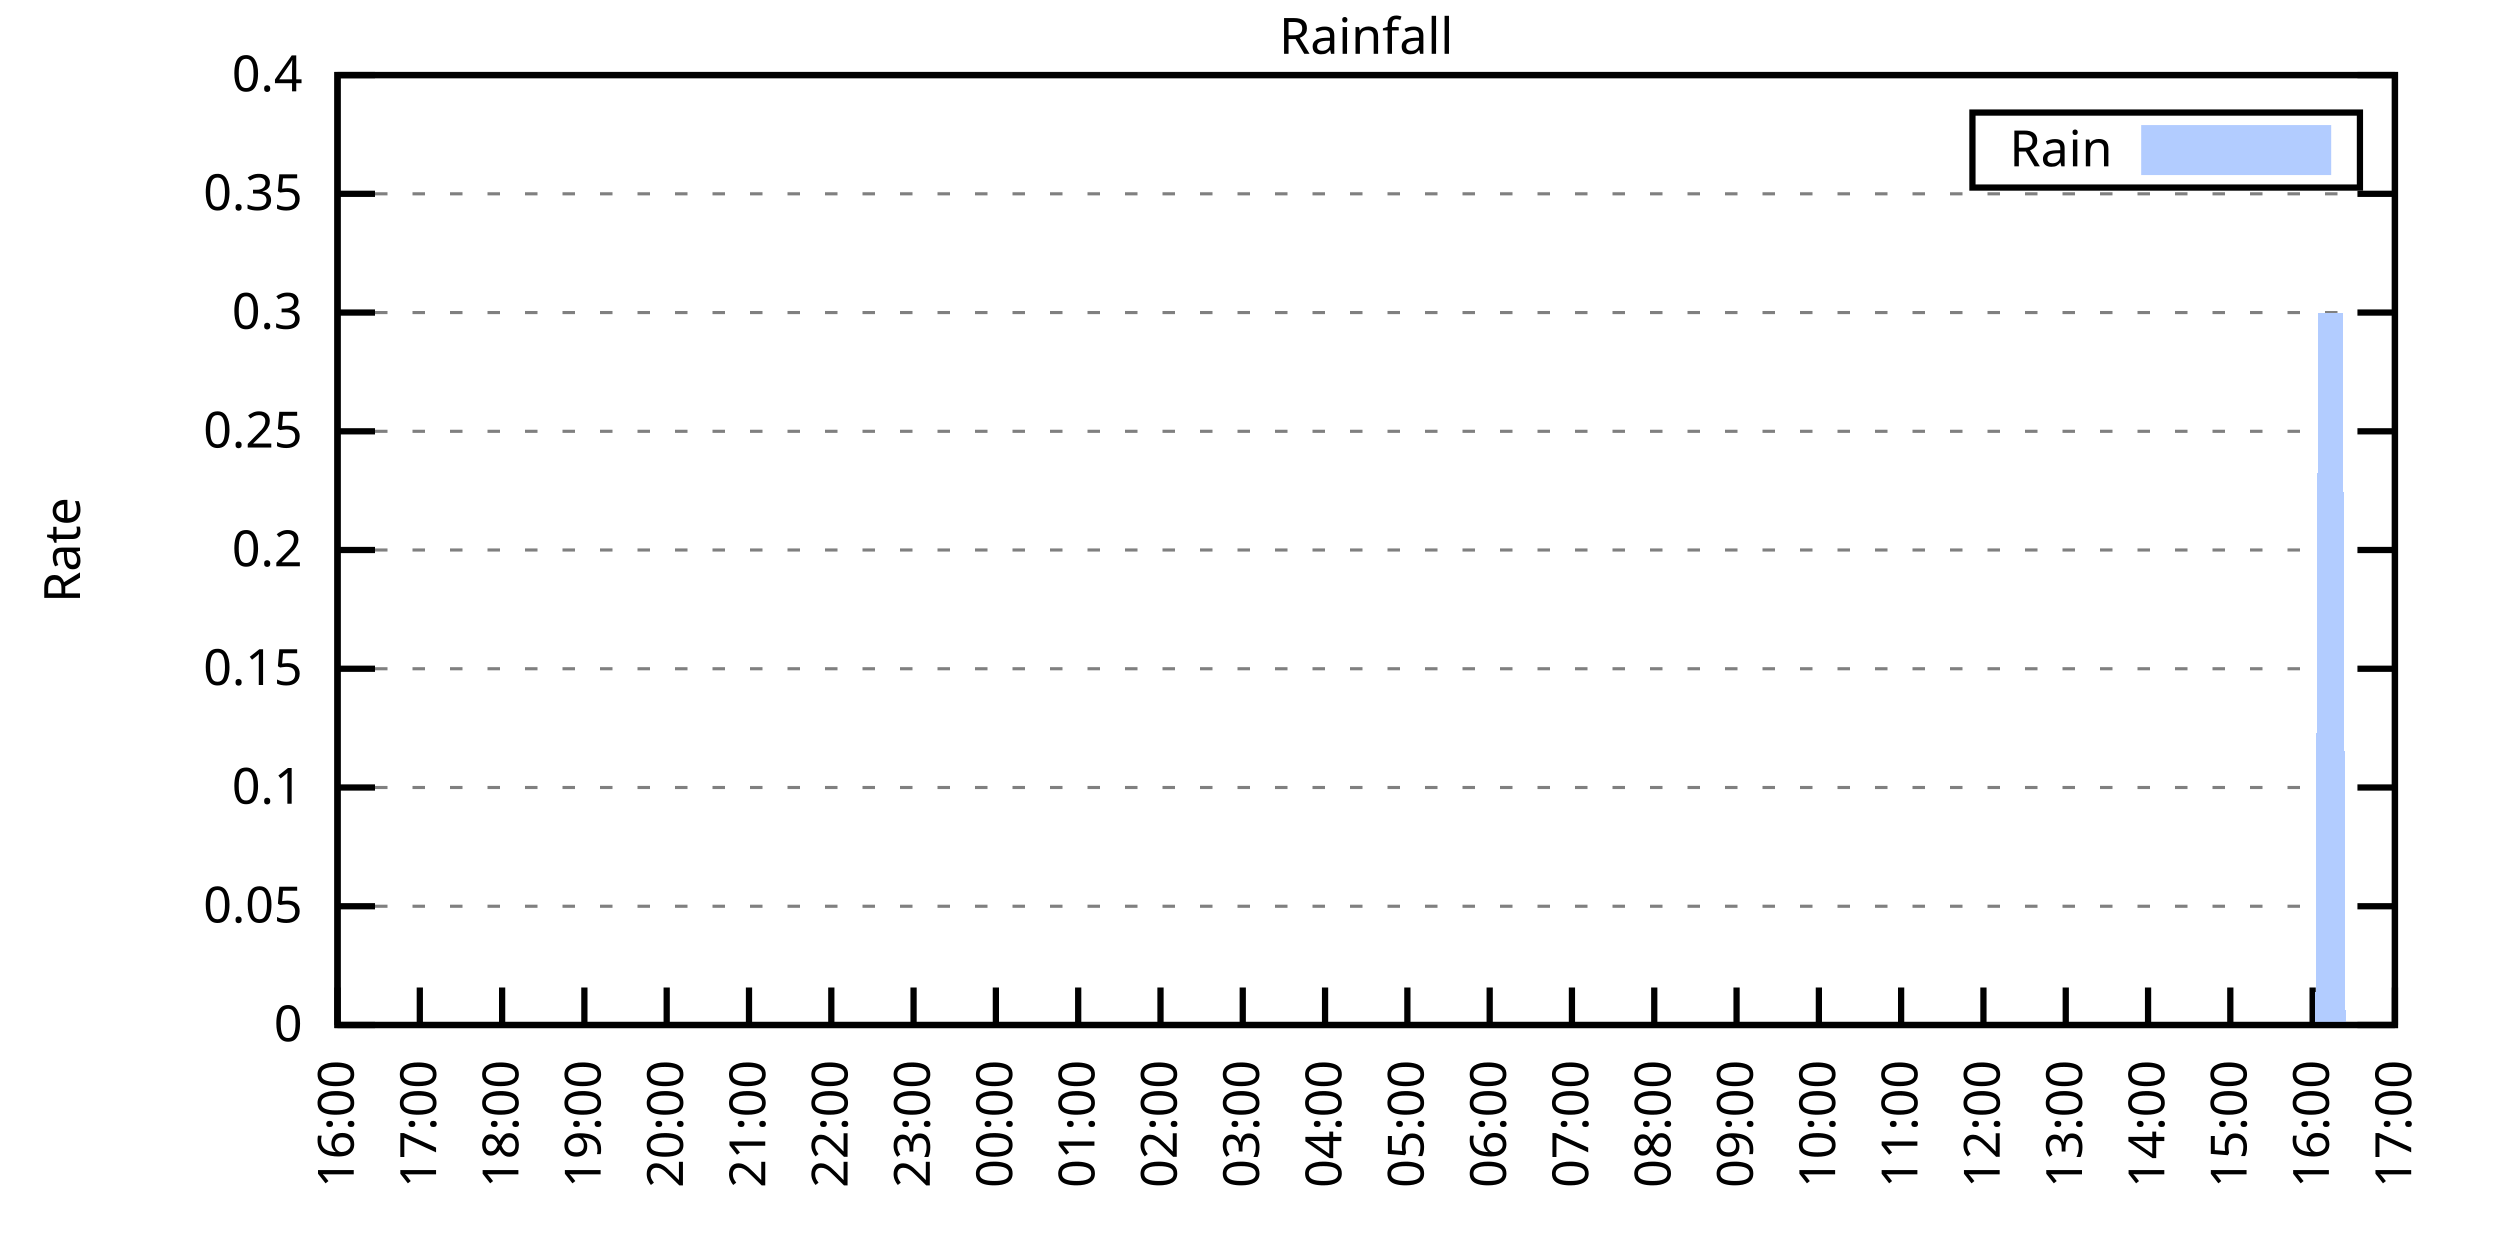
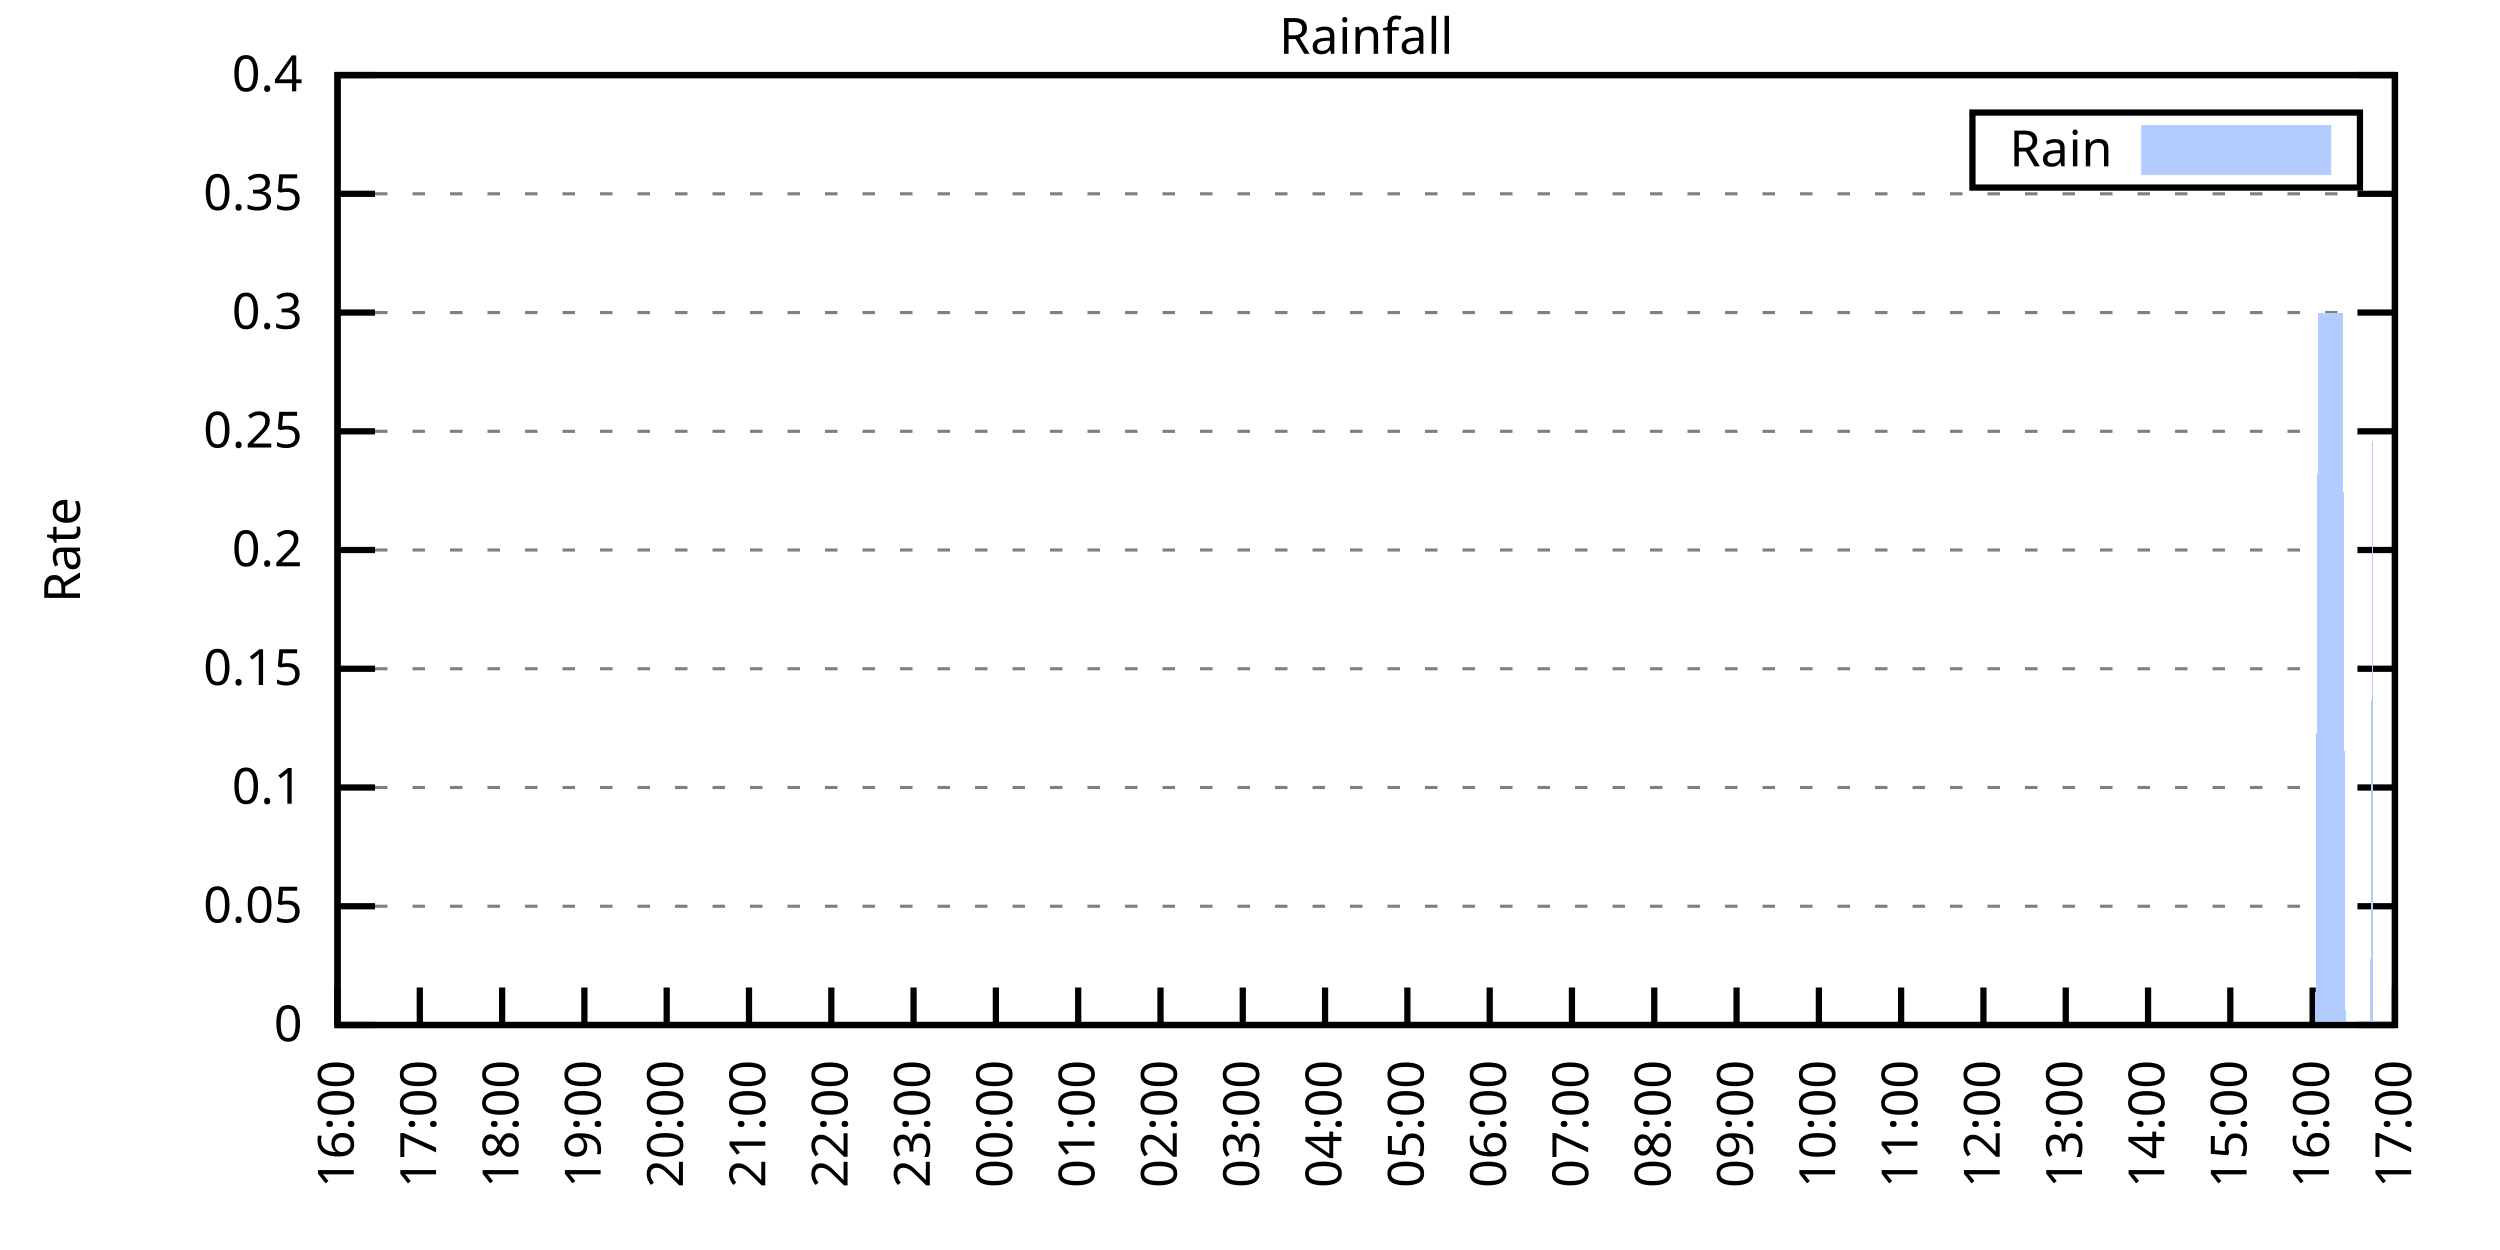
<svg xmlns="http://www.w3.org/2000/svg" xmlns:xlink="http://www.w3.org/1999/xlink" width="400" height="200" viewBox="0 0 400 200">
  <g id="gnuplot_canvas">
    <rect x="0" y="0" width="400" height="200" fill="none" />
    <defs>
      <circle id="gpDot" r="0.5" stroke-width="0.5" stroke="currentColor" />
      <path id="gpPt0" stroke-width="0.333" stroke="currentColor" d="M-1,0 h2 M0,-1 v2" />
      <path id="gpPt1" stroke-width="0.333" stroke="currentColor" d="M-1,-1 L1,1 M1,-1 L-1,1" />
      <path id="gpPt2" stroke-width="0.333" stroke="currentColor" d="M-1,0 L1,0 M0,-1 L0,1 M-1,-1 L1,1 M-1,1 L1,-1" />
      <rect id="gpPt3" stroke-width="0.333" stroke="currentColor" x="-1" y="-1" width="2" height="2" />
      <rect id="gpPt4" stroke-width="0.333" stroke="currentColor" fill="currentColor" x="-1" y="-1" width="2" height="2" />
      <circle id="gpPt5" stroke-width="0.333" stroke="currentColor" cx="0" cy="0" r="1" />
      <use xlink:href="#gpPt5" id="gpPt6" fill="currentColor" stroke="none" />
      <path id="gpPt7" stroke-width="0.333" stroke="currentColor" d="M0,-1.33 L-1.33,0.67 L1.33,0.67 z" />
      <use xlink:href="#gpPt7" id="gpPt8" fill="currentColor" stroke="none" />
      <use xlink:href="#gpPt7" id="gpPt9" stroke="currentColor" transform="rotate(180)" />
      <use xlink:href="#gpPt9" id="gpPt10" fill="currentColor" stroke="none" />
      <use xlink:href="#gpPt3" id="gpPt11" stroke="currentColor" transform="rotate(45)" />
      <use xlink:href="#gpPt11" id="gpPt12" fill="currentColor" stroke="none" />
      <path id="gpPt13" stroke-width="0.333" stroke="currentColor" d="M0,1.330 L1.265,0.411 L0.782,-1.067 L-0.782,-1.076 L-1.265,0.411 z" />
      <use xlink:href="#gpPt13" id="gpPt14" fill="currentColor" stroke="none" />
      <filter id="textbox" filterUnits="objectBoundingBox" x="0" y="0" height="1" width="1">
        <feFlood flood-color="white" flood-opacity="1" result="bgnd" />
        <feComposite in="SourceGraphic" in2="bgnd" operator="atop" />
      </filter>
      <filter id="greybox" filterUnits="objectBoundingBox" x="0" y="0" height="1" width="1">
        <feFlood flood-color="lightgrey" flood-opacity="1" result="grey" />
        <feComposite in="SourceGraphic" in2="grey" operator="atop" />
      </filter>
    </defs>
    <g fill="none" color="white" stroke="currentColor" stroke-width="1.00" stroke-linecap="butt" stroke-linejoin="miter">
</g>
    <g fill="none" color="black" stroke="currentColor" stroke-width="1.00" stroke-linecap="butt" stroke-linejoin="miter">
      <g stroke="none" shape-rendering="crispEdges">
        <polygon fill="rgb(255, 255, 255)" points="54.00,164.00 383.18,164.00 383.18,12.02 54.00,12.02 " />
      </g>
    </g>
    <g fill="none" color="black" stroke="currentColor" stroke-width="1.00" stroke-linecap="butt" stroke-linejoin="miter">
</g>
    <g fill="none" color="black" stroke="black" stroke-width="0.50" stroke-linecap="butt" stroke-linejoin="miter">
</g>
    <g fill="none" color="gray" stroke="currentColor" stroke-width="0.50" stroke-linecap="butt" stroke-linejoin="miter">
      <path stroke="gray" stroke-dasharray="2,4" class="gridline" d="M54.00,164.00 L383.19,164.00  " />
    </g>
    <g fill="none" color="gray" stroke="gray" stroke-width="1.00" stroke-linecap="butt" stroke-linejoin="miter">
</g>
    <g fill="none" color="black" stroke="currentColor" stroke-width="1.00" stroke-linecap="butt" stroke-linejoin="miter">
      <path stroke="black" d="M54.00,164.00 L60.00,164.00 M383.19,164.00 L377.19,164.00  " />
      <g transform="translate(48.40,166.60)" stroke="none" fill="black" font-family="Sans" font-size="8.00" text-anchor="end">
        <text>
          <tspan font-family="Sans"> 0</tspan>
        </text>
      </g>
    </g>
    <g fill="none" color="black" stroke="currentColor" stroke-width="1.00" stroke-linecap="butt" stroke-linejoin="miter">
</g>
    <g fill="none" color="black" stroke="black" stroke-width="0.50" stroke-linecap="butt" stroke-linejoin="miter">
</g>
    <g fill="none" color="gray" stroke="currentColor" stroke-width="0.50" stroke-linecap="butt" stroke-linejoin="miter">
      <path stroke="gray" stroke-dasharray="2,4" class="gridline" d="M54.00,145.00 L383.19,145.00  " />
    </g>
    <g fill="none" color="gray" stroke="gray" stroke-width="1.00" stroke-linecap="butt" stroke-linejoin="miter">
</g>
    <g fill="none" color="black" stroke="currentColor" stroke-width="1.00" stroke-linecap="butt" stroke-linejoin="miter">
      <path stroke="black" d="M54.00,145.00 L60.00,145.00 M383.19,145.00 L377.19,145.00  " />
      <g transform="translate(48.40,147.60)" stroke="none" fill="black" font-family="Sans" font-size="8.00" text-anchor="end">
        <text>
          <tspan font-family="Sans"> 0.05</tspan>
        </text>
      </g>
    </g>
    <g fill="none" color="black" stroke="currentColor" stroke-width="1.00" stroke-linecap="butt" stroke-linejoin="miter">
</g>
    <g fill="none" color="black" stroke="black" stroke-width="0.50" stroke-linecap="butt" stroke-linejoin="miter">
</g>
    <g fill="none" color="gray" stroke="currentColor" stroke-width="0.50" stroke-linecap="butt" stroke-linejoin="miter">
      <path stroke="gray" stroke-dasharray="2,4" class="gridline" d="M54.00,126.00 L383.19,126.00  " />
    </g>
    <g fill="none" color="gray" stroke="gray" stroke-width="1.00" stroke-linecap="butt" stroke-linejoin="miter">
</g>
    <g fill="none" color="black" stroke="currentColor" stroke-width="1.00" stroke-linecap="butt" stroke-linejoin="miter">
      <path stroke="black" d="M54.00,126.00 L60.00,126.00 M383.19,126.00 L377.19,126.00  " />
      <g transform="translate(48.40,128.60)" stroke="none" fill="black" font-family="Sans" font-size="8.00" text-anchor="end">
        <text>
          <tspan font-family="Sans"> 0.1</tspan>
        </text>
      </g>
    </g>
    <g fill="none" color="black" stroke="currentColor" stroke-width="1.00" stroke-linecap="butt" stroke-linejoin="miter">
</g>
    <g fill="none" color="black" stroke="black" stroke-width="0.50" stroke-linecap="butt" stroke-linejoin="miter">
</g>
    <g fill="none" color="gray" stroke="currentColor" stroke-width="0.50" stroke-linecap="butt" stroke-linejoin="miter">
      <path stroke="gray" stroke-dasharray="2,4" class="gridline" d="M54.00,107.00 L383.19,107.00  " />
    </g>
    <g fill="none" color="gray" stroke="gray" stroke-width="1.00" stroke-linecap="butt" stroke-linejoin="miter">
</g>
    <g fill="none" color="black" stroke="currentColor" stroke-width="1.00" stroke-linecap="butt" stroke-linejoin="miter">
      <path stroke="black" d="M54.00,107.00 L60.00,107.00 M383.19,107.00 L377.19,107.00  " />
      <g transform="translate(48.40,109.60)" stroke="none" fill="black" font-family="Sans" font-size="8.00" text-anchor="end">
        <text>
          <tspan font-family="Sans"> 0.15</tspan>
        </text>
      </g>
    </g>
    <g fill="none" color="black" stroke="currentColor" stroke-width="1.00" stroke-linecap="butt" stroke-linejoin="miter">
</g>
    <g fill="none" color="black" stroke="black" stroke-width="0.50" stroke-linecap="butt" stroke-linejoin="miter">
</g>
    <g fill="none" color="gray" stroke="currentColor" stroke-width="0.50" stroke-linecap="butt" stroke-linejoin="miter">
      <path stroke="gray" stroke-dasharray="2,4" class="gridline" d="M54.00,88.00 L383.19,88.00  " />
    </g>
    <g fill="none" color="gray" stroke="gray" stroke-width="1.00" stroke-linecap="butt" stroke-linejoin="miter">
</g>
    <g fill="none" color="black" stroke="currentColor" stroke-width="1.00" stroke-linecap="butt" stroke-linejoin="miter">
      <path stroke="black" d="M54.00,88.00 L60.00,88.00 M383.19,88.00 L377.19,88.00  " />
      <g transform="translate(48.40,90.60)" stroke="none" fill="black" font-family="Sans" font-size="8.00" text-anchor="end">
        <text>
          <tspan font-family="Sans"> 0.2</tspan>
        </text>
      </g>
    </g>
    <g fill="none" color="black" stroke="currentColor" stroke-width="1.00" stroke-linecap="butt" stroke-linejoin="miter">
</g>
    <g fill="none" color="black" stroke="black" stroke-width="0.50" stroke-linecap="butt" stroke-linejoin="miter">
</g>
    <g fill="none" color="gray" stroke="currentColor" stroke-width="0.50" stroke-linecap="butt" stroke-linejoin="miter">
      <path stroke="gray" stroke-dasharray="2,4" class="gridline" d="M54.00,69.01 L383.19,69.01  " />
    </g>
    <g fill="none" color="gray" stroke="gray" stroke-width="1.00" stroke-linecap="butt" stroke-linejoin="miter">
</g>
    <g fill="none" color="black" stroke="currentColor" stroke-width="1.00" stroke-linecap="butt" stroke-linejoin="miter">
      <path stroke="black" d="M54.00,69.01 L60.00,69.01 M383.19,69.01 L377.19,69.01  " />
      <g transform="translate(48.40,71.61)" stroke="none" fill="black" font-family="Sans" font-size="8.00" text-anchor="end">
        <text>
          <tspan font-family="Sans"> 0.25</tspan>
        </text>
      </g>
    </g>
    <g fill="none" color="black" stroke="currentColor" stroke-width="1.00" stroke-linecap="butt" stroke-linejoin="miter">
</g>
    <g fill="none" color="black" stroke="black" stroke-width="0.50" stroke-linecap="butt" stroke-linejoin="miter">
</g>
    <g fill="none" color="gray" stroke="currentColor" stroke-width="0.50" stroke-linecap="butt" stroke-linejoin="miter">
      <path stroke="gray" stroke-dasharray="2,4" class="gridline" d="M54.00,50.01 L383.19,50.01  " />
    </g>
    <g fill="none" color="gray" stroke="gray" stroke-width="1.00" stroke-linecap="butt" stroke-linejoin="miter">
</g>
    <g fill="none" color="black" stroke="currentColor" stroke-width="1.00" stroke-linecap="butt" stroke-linejoin="miter">
      <path stroke="black" d="M54.00,50.01 L60.00,50.01 M383.19,50.01 L377.19,50.01  " />
      <g transform="translate(48.40,52.61)" stroke="none" fill="black" font-family="Sans" font-size="8.00" text-anchor="end">
        <text>
          <tspan font-family="Sans"> 0.3</tspan>
        </text>
      </g>
    </g>
    <g fill="none" color="black" stroke="currentColor" stroke-width="1.00" stroke-linecap="butt" stroke-linejoin="miter">
</g>
    <g fill="none" color="black" stroke="black" stroke-width="0.50" stroke-linecap="butt" stroke-linejoin="miter">
</g>
    <g fill="none" color="gray" stroke="currentColor" stroke-width="0.50" stroke-linecap="butt" stroke-linejoin="miter">
      <path stroke="gray" stroke-dasharray="2,4" class="gridline" d="M54.00,31.01 L383.19,31.01  " />
    </g>
    <g fill="none" color="gray" stroke="gray" stroke-width="1.00" stroke-linecap="butt" stroke-linejoin="miter">
</g>
    <g fill="none" color="black" stroke="currentColor" stroke-width="1.00" stroke-linecap="butt" stroke-linejoin="miter">
      <path stroke="black" d="M54.00,31.01 L60.00,31.01 M383.19,31.01 L377.19,31.01  " />
      <g transform="translate(48.40,33.61)" stroke="none" fill="black" font-family="Sans" font-size="8.00" text-anchor="end">
        <text>
          <tspan font-family="Sans"> 0.35</tspan>
        </text>
      </g>
    </g>
    <g fill="none" color="black" stroke="currentColor" stroke-width="1.00" stroke-linecap="butt" stroke-linejoin="miter">
</g>
    <g fill="none" color="black" stroke="black" stroke-width="0.50" stroke-linecap="butt" stroke-linejoin="miter">
</g>
    <g fill="none" color="gray" stroke="currentColor" stroke-width="0.50" stroke-linecap="butt" stroke-linejoin="miter">
      <path stroke="gray" stroke-dasharray="2,4" class="gridline" d="M54.00,12.01 L383.19,12.01  " />
    </g>
    <g fill="none" color="gray" stroke="gray" stroke-width="1.00" stroke-linecap="butt" stroke-linejoin="miter">
</g>
    <g fill="none" color="black" stroke="currentColor" stroke-width="1.00" stroke-linecap="butt" stroke-linejoin="miter">
      <path stroke="black" d="M54.00,12.01 L60.00,12.01 M383.19,12.01 L377.19,12.01  " />
      <g transform="translate(48.40,14.61)" stroke="none" fill="black" font-family="Sans" font-size="8.00" text-anchor="end">
        <text>
          <tspan font-family="Sans"> 0.4</tspan>
        </text>
      </g>
    </g>
    <g fill="none" color="black" stroke="currentColor" stroke-width="1.00" stroke-linecap="butt" stroke-linejoin="miter">
      <path stroke="black" d="M54.00,164.00 L54.00,158.00  " />
      <g transform="translate(56.60,169.60) rotate(270.00)" stroke="none" fill="black" font-family="Sans" font-size="8.00" text-anchor="end">
        <text>
          <tspan font-family="Sans">16:00</tspan>
        </text>
      </g>
    </g>
    <g fill="none" color="black" stroke="currentColor" stroke-width="1.00" stroke-linecap="butt" stroke-linejoin="miter">
      <path stroke="black" d="M67.17,164.00 L67.17,158.00  " />
      <g transform="translate(69.77,169.60) rotate(270.00)" stroke="none" fill="black" font-family="Sans" font-size="8.00" text-anchor="end">
        <text>
          <tspan font-family="Sans">17:00</tspan>
        </text>
      </g>
    </g>
    <g fill="none" color="black" stroke="currentColor" stroke-width="1.00" stroke-linecap="butt" stroke-linejoin="miter">
      <path stroke="black" d="M80.34,164.00 L80.34,158.00  " />
      <g transform="translate(82.94,169.60) rotate(270.00)" stroke="none" fill="black" font-family="Sans" font-size="8.00" text-anchor="end">
        <text>
          <tspan font-family="Sans">18:00</tspan>
        </text>
      </g>
    </g>
    <g fill="none" color="black" stroke="currentColor" stroke-width="1.00" stroke-linecap="butt" stroke-linejoin="miter">
      <path stroke="black" d="M93.50,164.00 L93.50,158.00  " />
      <g transform="translate(96.10,169.60) rotate(270.00)" stroke="none" fill="black" font-family="Sans" font-size="8.00" text-anchor="end">
        <text>
          <tspan font-family="Sans">19:00</tspan>
        </text>
      </g>
    </g>
    <g fill="none" color="black" stroke="currentColor" stroke-width="1.00" stroke-linecap="butt" stroke-linejoin="miter">
      <path stroke="black" d="M106.67,164.00 L106.67,158.00  " />
      <g transform="translate(109.27,169.60) rotate(270.00)" stroke="none" fill="black" font-family="Sans" font-size="8.00" text-anchor="end">
        <text>
          <tspan font-family="Sans">20:00</tspan>
        </text>
      </g>
    </g>
    <g fill="none" color="black" stroke="currentColor" stroke-width="1.00" stroke-linecap="butt" stroke-linejoin="miter">
      <path stroke="black" d="M119.84,164.00 L119.84,158.00  " />
      <g transform="translate(122.44,169.60) rotate(270.00)" stroke="none" fill="black" font-family="Sans" font-size="8.00" text-anchor="end">
        <text>
          <tspan font-family="Sans">21:00</tspan>
        </text>
      </g>
    </g>
    <g fill="none" color="black" stroke="currentColor" stroke-width="1.00" stroke-linecap="butt" stroke-linejoin="miter">
      <path stroke="black" d="M133.01,164.00 L133.01,158.00  " />
      <g transform="translate(135.61,169.60) rotate(270.00)" stroke="none" fill="black" font-family="Sans" font-size="8.00" text-anchor="end">
        <text>
          <tspan font-family="Sans">22:00</tspan>
        </text>
      </g>
    </g>
    <g fill="none" color="black" stroke="currentColor" stroke-width="1.00" stroke-linecap="butt" stroke-linejoin="miter">
      <path stroke="black" d="M146.17,164.00 L146.17,158.00  " />
      <g transform="translate(148.77,169.60) rotate(270.00)" stroke="none" fill="black" font-family="Sans" font-size="8.00" text-anchor="end">
        <text>
          <tspan font-family="Sans">23:00</tspan>
        </text>
      </g>
    </g>
    <g fill="none" color="black" stroke="currentColor" stroke-width="1.00" stroke-linecap="butt" stroke-linejoin="miter">
      <path stroke="black" d="M159.34,164.00 L159.34,158.00  " />
      <g transform="translate(161.94,169.60) rotate(270.00)" stroke="none" fill="black" font-family="Sans" font-size="8.00" text-anchor="end">
        <text>
          <tspan font-family="Sans">00:00</tspan>
        </text>
      </g>
    </g>
    <g fill="none" color="black" stroke="currentColor" stroke-width="1.00" stroke-linecap="butt" stroke-linejoin="miter">
      <path stroke="black" d="M172.51,164.00 L172.51,158.00  " />
      <g transform="translate(175.11,169.60) rotate(270.00)" stroke="none" fill="black" font-family="Sans" font-size="8.00" text-anchor="end">
        <text>
          <tspan font-family="Sans">01:00</tspan>
        </text>
      </g>
    </g>
    <g fill="none" color="black" stroke="currentColor" stroke-width="1.00" stroke-linecap="butt" stroke-linejoin="miter">
      <path stroke="black" d="M185.68,164.00 L185.68,158.00  " />
      <g transform="translate(188.28,169.60) rotate(270.00)" stroke="none" fill="black" font-family="Sans" font-size="8.00" text-anchor="end">
        <text>
          <tspan font-family="Sans">02:00</tspan>
        </text>
      </g>
    </g>
    <g fill="none" color="black" stroke="currentColor" stroke-width="1.00" stroke-linecap="butt" stroke-linejoin="miter">
      <path stroke="black" d="M198.84,164.00 L198.84,158.00  " />
      <g transform="translate(201.44,169.60) rotate(270.00)" stroke="none" fill="black" font-family="Sans" font-size="8.00" text-anchor="end">
        <text>
          <tspan font-family="Sans">03:00</tspan>
        </text>
      </g>
    </g>
    <g fill="none" color="black" stroke="currentColor" stroke-width="1.00" stroke-linecap="butt" stroke-linejoin="miter">
      <path stroke="black" d="M212.01,164.00 L212.01,158.00  " />
      <g transform="translate(214.61,169.60) rotate(270.00)" stroke="none" fill="black" font-family="Sans" font-size="8.00" text-anchor="end">
        <text>
          <tspan font-family="Sans">04:00</tspan>
        </text>
      </g>
    </g>
    <g fill="none" color="black" stroke="currentColor" stroke-width="1.00" stroke-linecap="butt" stroke-linejoin="miter">
      <path stroke="black" d="M225.18,164.00 L225.18,158.00  " />
      <g transform="translate(227.78,169.60) rotate(270.00)" stroke="none" fill="black" font-family="Sans" font-size="8.00" text-anchor="end">
        <text>
          <tspan font-family="Sans">05:00</tspan>
        </text>
      </g>
    </g>
    <g fill="none" color="black" stroke="currentColor" stroke-width="1.00" stroke-linecap="butt" stroke-linejoin="miter">
      <path stroke="black" d="M238.35,164.00 L238.35,158.00  " />
      <g transform="translate(240.95,169.60) rotate(270.00)" stroke="none" fill="black" font-family="Sans" font-size="8.00" text-anchor="end">
        <text>
          <tspan font-family="Sans">06:00</tspan>
        </text>
      </g>
    </g>
    <g fill="none" color="black" stroke="currentColor" stroke-width="1.00" stroke-linecap="butt" stroke-linejoin="miter">
      <path stroke="black" d="M251.51,164.00 L251.51,158.00  " />
      <g transform="translate(254.11,169.60) rotate(270.00)" stroke="none" fill="black" font-family="Sans" font-size="8.00" text-anchor="end">
        <text>
          <tspan font-family="Sans">07:00</tspan>
        </text>
      </g>
    </g>
    <g fill="none" color="black" stroke="currentColor" stroke-width="1.00" stroke-linecap="butt" stroke-linejoin="miter">
      <path stroke="black" d="M264.68,164.00 L264.68,158.00  " />
      <g transform="translate(267.28,169.60) rotate(270.00)" stroke="none" fill="black" font-family="Sans" font-size="8.00" text-anchor="end">
        <text>
          <tspan font-family="Sans">08:00</tspan>
        </text>
      </g>
    </g>
    <g fill="none" color="black" stroke="currentColor" stroke-width="1.00" stroke-linecap="butt" stroke-linejoin="miter">
      <path stroke="black" d="M277.85,164.00 L277.85,158.00  " />
      <g transform="translate(280.45,169.60) rotate(270.00)" stroke="none" fill="black" font-family="Sans" font-size="8.00" text-anchor="end">
        <text>
          <tspan font-family="Sans">09:00</tspan>
        </text>
      </g>
    </g>
    <g fill="none" color="black" stroke="currentColor" stroke-width="1.00" stroke-linecap="butt" stroke-linejoin="miter">
      <path stroke="black" d="M291.02,164.00 L291.02,158.00  " />
      <g transform="translate(293.62,169.60) rotate(270.00)" stroke="none" fill="black" font-family="Sans" font-size="8.00" text-anchor="end">
        <text>
          <tspan font-family="Sans">10:00</tspan>
        </text>
      </g>
    </g>
    <g fill="none" color="black" stroke="currentColor" stroke-width="1.00" stroke-linecap="butt" stroke-linejoin="miter">
      <path stroke="black" d="M304.18,164.00 L304.18,158.00  " />
      <g transform="translate(306.78,169.60) rotate(270.00)" stroke="none" fill="black" font-family="Sans" font-size="8.00" text-anchor="end">
        <text>
          <tspan font-family="Sans">11:00</tspan>
        </text>
      </g>
    </g>
    <g fill="none" color="black" stroke="currentColor" stroke-width="1.00" stroke-linecap="butt" stroke-linejoin="miter">
      <path stroke="black" d="M317.35,164.00 L317.35,158.00  " />
      <g transform="translate(319.95,169.60) rotate(270.00)" stroke="none" fill="black" font-family="Sans" font-size="8.00" text-anchor="end">
        <text>
          <tspan font-family="Sans">12:00</tspan>
        </text>
      </g>
    </g>
    <g fill="none" color="black" stroke="currentColor" stroke-width="1.00" stroke-linecap="butt" stroke-linejoin="miter">
      <path stroke="black" d="M330.52,164.00 L330.52,158.00  " />
      <g transform="translate(333.12,169.60) rotate(270.00)" stroke="none" fill="black" font-family="Sans" font-size="8.00" text-anchor="end">
        <text>
          <tspan font-family="Sans">13:00</tspan>
        </text>
      </g>
    </g>
    <g fill="none" color="black" stroke="currentColor" stroke-width="1.00" stroke-linecap="butt" stroke-linejoin="miter">
      <path stroke="black" d="M343.69,164.00 L343.69,158.00  " />
      <g transform="translate(346.29,169.60) rotate(270.00)" stroke="none" fill="black" font-family="Sans" font-size="8.00" text-anchor="end">
        <text>
          <tspan font-family="Sans">14:00</tspan>
        </text>
      </g>
    </g>
    <g fill="none" color="black" stroke="currentColor" stroke-width="1.00" stroke-linecap="butt" stroke-linejoin="miter">
      <path stroke="black" d="M356.85,164.00 L356.85,158.00  " />
      <g transform="translate(359.45,169.60) rotate(270.00)" stroke="none" fill="black" font-family="Sans" font-size="8.00" text-anchor="end">
        <text>
          <tspan font-family="Sans">15:00</tspan>
        </text>
      </g>
    </g>
    <g fill="none" color="black" stroke="currentColor" stroke-width="1.00" stroke-linecap="butt" stroke-linejoin="miter">
      <path stroke="black" d="M370.02,164.00 L370.02,158.00  " />
      <g transform="translate(372.62,169.60) rotate(270.00)" stroke="none" fill="black" font-family="Sans" font-size="8.00" text-anchor="end">
        <text>
          <tspan font-family="Sans">16:00</tspan>
        </text>
      </g>
    </g>
    <g fill="none" color="black" stroke="currentColor" stroke-width="1.00" stroke-linecap="butt" stroke-linejoin="miter">
      <path stroke="black" d="M383.19,164.00 L383.19,158.00  " />
      <g transform="translate(385.79,169.60) rotate(270.00)" stroke="none" fill="black" font-family="Sans" font-size="8.00" text-anchor="end">
        <text>
          <tspan font-family="Sans">17:00</tspan>
        </text>
      </g>
    </g>
    <g fill="none" color="black" stroke="currentColor" stroke-width="1.00" stroke-linecap="butt" stroke-linejoin="miter">
</g>
    <g fill="none" color="black" stroke="currentColor" stroke-width="1.00" stroke-linecap="butt" stroke-linejoin="miter">
      <path stroke="black" d="M54.00,12.01 L54.00,164.00 L383.19,164.00 L383.19,12.01 L54.00,12.01 Z  " />
    </g>
    <g fill="none" color="black" stroke="currentColor" stroke-width="1.00" stroke-linecap="butt" stroke-linejoin="miter">
</g>
    <g fill="none" color="black" stroke="currentColor" stroke-width="1.00" stroke-linecap="butt" stroke-linejoin="miter">
      <path stroke="black" d="M315.59,30.01 L315.59,18.01 L377.59,18.01 L377.59,30.01 L315.59,30.01 Z  " />
    </g>
    <g id="Rainfall_plot_1">
      <g fill="none" color="white" stroke="black" stroke-width="2.00" stroke-linecap="butt" stroke-linejoin="miter">
</g>
      <g fill="none" color="black" stroke="currentColor" stroke-width="2.00" stroke-linecap="butt" stroke-linejoin="miter">
        <g transform="translate(337.99,26.61)" stroke="none" fill="black" font-family="Sans" font-size="8.00" text-anchor="end">
          <text>
            <tspan font-family="Sans">Rain</tspan>
          </text>
        </g>
      </g>
      <g fill="none" color="black" stroke="currentColor" stroke-width="2.00" stroke-linecap="butt" stroke-linejoin="miter">
        <g stroke="none" shape-rendering="crispEdges">
          <polygon fill="rgb(178, 204, 255)" points="343.59,27.01 371.99,27.01 371.99,21.01 343.59,21.01 " />
        </g>
        <path stroke="rgb(178, 204, 255)" d="M343.59,27.01 L371.99,27.01 L371.99,21.01 L343.59,21.01 L343.59,27.01 Z  " />
      </g>
      <g fill="none" color="black" stroke="currentColor" stroke-width="2.00" stroke-linecap="butt" stroke-linejoin="miter">
        <g stroke="none" shape-rendering="crispEdges">
-           <polygon fill="rgb(178, 204, 255)" points="61.02,164.00 61.46,164.00 61.90,164.00 62.34,164.00 62.78,164.00 63.22,164.00 63.66,164.00 64.10,164.00 64.53,164.00 64.97,164.00 65.41,164.00 65.85,164.00 66.29,164.00 66.73,164.00 67.17,164.00 67.61,164.00 68.05,164.00 68.48,164.00 68.92,164.00 69.36,164.00 69.80,164.00 70.24,164.00 70.68,164.00 71.12,164.00 71.56,164.00 72.00,164.00 72.43,164.00 72.87,164.00 73.31,164.00 73.75,164.00 74.19,164.00 74.63,164.00 75.07,164.00 75.51,164.00 75.95,164.00 76.38,164.00 76.82,164.00 77.26,164.00 77.70,164.00 78.14,164.00 78.58,164.00 79.02,164.00 79.46,164.00 79.90,164.00 80.34,164.00 80.77,164.00 81.21,164.00 81.65,164.00 82.09,164.00 82.53,164.00 82.97,164.00 83.41,164.00 83.85,164.00 84.29,164.00 84.72,164.00 85.16,164.00 85.60,164.00 86.04,164.00 86.48,164.00 86.92,164.00 87.36,164.00 87.80,164.00 88.24,164.00 88.67,164.00 89.11,164.00 89.55,164.00 89.99,164.00 90.43,164.00 90.87,164.00 91.31,164.00 91.75,164.00 92.19,164.00 92.62,164.00 93.06,164.00 93.50,164.00 93.94,164.00 94.38,164.00 94.82,164.00 95.26,164.00 95.70,164.00 96.14,164.00 96.58,164.00 97.01,164.00 97.45,164.00 97.89,164.00 98.33,164.00 98.77,164.00 99.21,164.00 99.65,164.00 100.09,164.00 100.53,164.00 100.96,164.00 101.40,164.00 101.84,164.00 102.28,164.00 102.72,164.00 103.16,164.00 103.60,164.00 104.04,164.00 104.48,164.00 104.91,164.00 105.35,164.00 105.79,164.00 106.23,164.00 106.67,164.00 107.11,164.00 107.55,164.00 107.99,164.00 108.43,164.00 108.87,164.00 109.30,164.00 109.74,164.00 110.18,164.00 110.62,164.00 111.06,164.00 111.50,164.00 111.94,164.00 112.38,164.00 112.82,164.00 113.25,164.00 113.69,164.00 114.13,164.00 114.57,164.00 115.01,164.00 115.45,164.00 115.89,164.00 116.33,164.00 116.77,164.00 117.20,164.00 117.64,164.00 118.08,164.00 118.52,164.00 118.96,164.00 119.40,164.00 119.84,164.00 120.28,164.00 120.72,164.00 121.15,164.00 121.59,164.00 122.03,164.00 122.47,164.00 122.91,164.00 123.35,164.00 123.79,164.00 124.23,164.00 124.67,164.00 125.11,164.00 125.54,164.00 125.98,164.00 126.42,164.00 126.86,164.00 127.30,164.00 127.74,164.00 128.18,164.00 128.62,164.00 129.06,164.00 129.49,164.00 129.93,164.00 130.37,164.00 130.81,164.00 131.25,164.00 131.69,164.00 132.13,164.00 132.57,164.00 133.01,164.00 133.44,164.00 133.88,164.00 134.32,164.00 134.76,164.00 135.20,164.00 135.64,164.00 136.08,164.00 136.52,164.00 136.96,164.00 137.39,164.00 137.83,164.00 138.27,164.00 138.71,164.00 139.15,164.00 139.59,164.00 140.03,164.00 140.47,164.00 140.91,164.00 141.35,164.00 141.78,164.00 142.22,164.00 142.66,164.00 143.10,164.00 143.54,164.00 143.98,164.00 144.42,164.00 144.86,164.00 145.30,164.00 145.73,164.00 146.17,164.00 146.61,164.00 147.05,164.00 147.49,164.00 147.93,164.00 148.37,164.00 148.81,164.00 149.25,164.00 149.68,164.00 150.12,164.00 150.56,164.00 151.00,164.00 151.44,164.00 151.88,164.00 152.32,164.00 152.76,164.00 153.20,164.00 153.63,164.00 154.07,164.00 154.51,164.00 154.95,164.00 155.39,164.00 155.83,164.00 156.27,164.00 156.71,164.00 157.15,164.00 157.59,164.00 158.02,164.00 158.46,164.00 158.90,164.00 159.34,164.00 159.78,164.00 160.22,164.00 160.66,164.00 161.10,164.00 161.54,164.00 161.97,164.00 162.41,164.00 162.85,164.00 163.29,164.00 163.73,164.00 164.17,164.00 164.61,164.00 165.05,164.00 165.49,164.00 165.92,164.00 166.36,164.00 166.80,164.00 167.24,164.00 167.68,164.00 168.12,164.00 168.56,164.00 169.00,164.00 169.44,164.00 169.87,164.00 170.31,164.00 170.75,164.00 171.19,164.00 171.63,164.00 172.07,164.00 172.51,164.00 172.95,164.00 173.39,164.00 173.83,164.00 174.26,164.00 174.70,164.00 175.14,164.00 175.58,164.00 176.02,164.00 176.46,164.00 176.90,164.00 177.34,164.00 177.78,164.00 178.21,164.00 178.65,164.00 179.09,164.00 179.53,164.00 179.97,164.00 180.41,164.00 180.85,164.00 181.29,164.00 181.73,164.00 182.16,164.00 182.60,164.00 183.04,164.00 183.48,164.00 183.92,164.00 184.36,164.00 184.80,164.00 185.24,164.00 185.68,164.00 186.11,164.00 186.55,164.00 186.99,164.00 187.43,164.00 187.87,164.00 188.31,164.00 188.75,164.00 189.19,164.00 189.63,164.00 190.07,164.00 190.50,164.00 190.94,164.00 191.38,164.00 191.82,164.00 192.26,164.00 192.70,164.00 193.14,164.00 193.58,164.00 194.02,164.00 194.45,164.00 194.89,164.00 195.33,164.00 195.77,164.00 196.21,164.00 196.65,164.00 197.09,164.00 197.53,164.00 197.97,164.00 198.40,164.00 198.84,164.00 199.28,164.00 199.72,164.00 200.16,164.00 200.60,164.00 201.04,164.00 201.48,164.00 201.92,164.00 202.35,164.00 202.79,164.00 203.23,164.00 203.67,164.00 204.11,164.00 204.55,164.00 204.99,164.00 205.43,164.00 205.87,164.00 206.31,164.00 206.74,164.00 207.18,164.00 207.62,164.00 208.06,164.00 208.50,164.00 208.94,164.00 209.38,164.00 209.82,164.00 210.26,164.00 210.69,164.00 211.13,164.00 211.57,164.00 212.01,164.00 212.45,164.00 212.89,164.00 213.33,164.00 213.77,164.00 214.21,164.00 214.64,164.00 215.08,164.00 215.52,164.00 215.96,164.00 216.40,164.00 216.84,164.00 217.28,164.00 217.72,164.00 218.16,164.00 218.60,164.00 219.03,164.00 219.47,164.00 219.91,164.00 220.35,164.00 220.79,164.00 221.23,164.00 221.67,164.00 222.11,164.00 222.55,164.00 222.98,164.00 223.42,164.00 223.86,164.00 224.30,164.00 224.74,164.00 225.18,164.00 225.62,164.00 226.06,164.00 226.50,164.00 226.93,164.00 227.37,164.00 227.81,164.00 228.25,164.00 228.69,164.00 229.13,164.00 229.57,164.00 230.01,164.00 230.45,164.00 230.88,164.00 231.32,164.00 231.76,164.00 232.20,164.00 232.64,164.00 233.08,164.00 233.52,164.00 233.96,164.00 234.40,164.00 234.84,164.00 235.27,164.00 235.71,164.00 236.15,164.00 236.59,164.00 237.03,164.00 237.47,164.00 237.91,164.00 238.35,164.00 238.79,164.00 239.22,164.00 239.66,164.00 240.10,164.00 240.54,164.00 240.98,164.00 241.42,164.00 241.86,164.00 242.30,164.00 242.74,164.00 243.17,164.00 243.61,164.00 244.05,164.00 244.49,164.00 244.93,164.00 245.37,164.00 245.81,164.00 246.25,164.00 246.69,164.00 247.12,164.00 247.56,164.00 248.00,164.00 248.44,164.00 248.88,164.00 249.32,164.00 249.76,164.00 250.20,164.00 250.64,164.00 251.08,164.00 251.51,164.00 251.95,164.00 252.39,164.00 252.83,164.00 253.27,164.00 253.71,164.00 254.15,164.00 254.59,164.00 255.03,164.00 255.46,164.00 255.90,164.00 256.34,164.00 256.78,164.00 257.22,164.00 257.66,164.00 258.10,164.00 258.54,164.00 258.98,164.00 259.41,164.00 259.85,164.00 260.29,164.00 260.73,164.00 261.17,164.00 261.61,164.00 262.05,164.00 262.49,164.00 262.93,164.00 263.36,164.00 263.80,164.00 264.24,164.00 264.68,164.00 265.12,164.00 265.56,164.00 266.00,164.00 266.44,164.00 266.88,164.00 267.32,164.00 267.75,164.00 268.19,164.00 268.63,164.00 269.07,164.00 269.51,164.00 269.95,164.00 270.39,164.00 270.83,164.00 271.27,164.00 271.70,164.00 272.14,164.00 272.58,164.00 273.02,164.00 273.46,164.00 273.90,164.00 274.34,164.00 274.56,164.00 274.78,164.00 275.22,164.00 275.65,164.00 276.09,164.00 276.53,164.00 276.97,164.00 277.41,164.00 277.85,164.00 278.29,164.00 278.73,164.00 279.17,164.00 279.60,164.00 280.04,164.00 280.48,164.00 280.92,164.00 281.36,164.00 281.80,164.00 282.24,164.00 282.68,164.00 283.12,164.00 283.56,164.00 283.99,164.00 284.43,164.00 284.87,164.00 285.31,164.00 285.75,164.00 286.19,164.00 286.63,164.00 287.07,164.00 287.51,164.00 287.94,164.00 288.38,164.00 288.82,164.00 289.26,164.00 289.70,164.00 290.14,164.00 290.58,164.00 291.02,164.00 291.46,164.00 291.89,164.00 292.33,164.00 292.77,164.00 293.21,164.00 293.65,164.00 294.09,164.00 294.53,164.00 294.97,164.00 295.41,164.00 295.84,164.00 296.28,164.00 296.72,164.00 297.16,164.00 297.60,164.00 298.04,164.00 298.48,164.00 298.92,164.00 299.36,164.00 299.80,164.00 300.23,164.00 300.67,164.00 301.11,164.00 301.55,164.00 301.99,164.00 302.43,164.00 302.87,164.00 303.31,164.00 303.75,164.00 304.18,164.00 304.62,164.00 305.06,164.00 305.50,164.00 305.94,164.00 306.38,164.00 306.82,164.00 307.26,164.00 307.70,164.00 308.13,164.00 308.57,164.00 309.01,164.00 309.45,164.00 309.89,164.00 310.33,164.00 310.77,164.00 311.21,164.00 311.65,164.00 312.08,164.00 312.52,164.00 312.96,164.00 313.40,164.00 313.84,164.00 314.28,164.00 314.72,164.00 315.16,164.00 315.60,164.00 316.04,164.00 316.47,164.00 316.91,164.00 317.35,164.00 317.79,164.00 318.23,164.00 318.67,164.00 319.11,164.00 319.55,164.00 319.99,164.00 320.42,164.00 320.86,164.00 321.30,164.00 321.74,164.00 322.18,164.00 322.62,164.00 323.06,164.00 323.50,164.00 323.94,164.00 324.37,164.00 324.81,164.00 325.25,164.00 325.69,164.00 326.13,164.00 326.57,164.00 327.01,164.00 327.45,164.00 327.89,164.00 328.33,164.00 328.76,164.00 329.20,164.00 329.64,164.00 330.08,164.00 330.52,164.00 330.96,164.00 331.40,164.00 331.84,164.00 332.28,164.00 332.71,164.00 333.15,164.00 333.59,164.00 334.03,164.00 334.47,164.00 334.91,164.00 335.35,164.00 335.79,164.00 336.23,164.00 336.66,164.00 337.10,164.00 337.54,164.00 337.98,164.00 338.42,164.00 338.86,164.00 339.30,164.00 339.74,164.00 340.18,164.00 340.61,164.00 341.05,164.00 341.49,164.00 341.93,164.00 342.37,164.00 342.81,164.00 343.25,164.00 343.69,164.00 344.13,164.00 344.57,164.00 345.00,164.00 345.44,164.00 345.88,164.00 346.32,164.00 346.76,164.00 347.20,164.00 347.64,164.00 348.08,164.00 348.52,164.00 348.95,164.00 349.39,164.00 349.83,164.00 350.27,164.00 350.71,164.00 351.15,164.00 351.59,164.00 352.03,164.00 352.47,164.00 352.90,164.00 353.34,164.00 353.78,164.00 354.22,164.00 354.66,164.00 355.10,164.00 355.54,164.00 355.98,164.00 356.42,164.00 356.85,164.00 357.29,164.00 357.73,164.00 358.17,164.00 358.61,164.00 359.05,164.00 359.49,164.00 359.93,164.00 360.37,164.00 360.81,164.00 361.24,164.00 361.68,164.00 362.12,164.00 362.56,164.00 363.00,164.00 363.44,164.00 363.88,164.00 364.32,164.00 364.76,164.00 365.19,164.00 365.63,164.00 366.07,164.00 366.51,164.00 366.95,164.00 367.39,164.00 367.83,164.00 368.27,164.00 368.71,164.00 369.14,164.00 369.58,164.00 370.02,164.00 370.46,164.00 370.90,50.01 371.34,50.01 371.78,50.01 372.22,50.01 372.66,50.01 373.09,50.01 373.53,50.01 373.97,50.01 374.41,50.01 374.85,50.01 375.29,164.00 375.73,164.00 376.17,164.00 376.61,164.00 376.61,164.00 61.02,164.00 " />
+           <polygon fill="rgb(178, 204, 255)" points="64.10,164.00 64.53,164.00 64.97,164.00 65.41,164.00 65.85,164.00 66.29,164.00 66.73,164.00 67.17,164.00 67.61,164.00 68.05,164.00 68.48,164.00 68.92,164.00 69.36,164.00 69.80,164.00 70.24,164.00 70.68,164.00 71.12,164.00 71.56,164.00 72.00,164.00 72.43,164.00 72.87,164.00 73.31,164.00 73.75,164.00 74.19,164.00 74.63,164.00 75.07,164.00 75.51,164.00 75.95,164.00 76.38,164.00 76.82,164.00 77.26,164.00 77.70,164.00 78.14,164.00 78.58,164.00 79.02,164.00 79.46,164.00 79.90,164.00 80.34,164.00 80.77,164.00 81.21,164.00 81.65,164.00 82.09,164.00 82.53,164.00 82.97,164.00 83.41,164.00 83.85,164.00 84.29,164.00 84.72,164.00 85.16,164.00 85.60,164.00 86.04,164.00 86.48,164.00 86.92,164.00 87.36,164.00 87.80,164.00 88.24,164.00 88.67,164.00 89.11,164.00 89.55,164.00 89.99,164.00 90.43,164.00 90.87,164.00 91.31,164.00 91.75,164.00 92.19,164.00 92.62,164.00 93.06,164.00 93.50,164.00 93.94,164.00 94.38,164.00 94.82,164.00 95.26,164.00 95.70,164.00 96.14,164.00 96.58,164.00 97.01,164.00 97.45,164.00 97.89,164.00 98.33,164.00 98.77,164.00 99.21,164.00 99.65,164.00 100.09,164.00 100.53,164.00 100.96,164.00 101.40,164.00 101.84,164.00 102.28,164.00 102.72,164.00 103.16,164.00 103.60,164.00 104.04,164.00 104.48,164.00 104.91,164.00 105.35,164.00 105.79,164.00 106.23,164.00 106.67,164.00 107.11,164.00 107.55,164.00 107.99,164.00 108.43,164.00 108.87,164.00 109.30,164.00 109.74,164.00 110.18,164.00 110.62,164.00 111.06,164.00 111.50,164.00 111.94,164.00 112.38,164.00 112.82,164.00 113.25,164.00 113.69,164.00 114.13,164.00 114.57,164.00 115.01,164.00 115.45,164.00 115.89,164.00 116.33,164.00 116.77,164.00 117.20,164.00 117.64,164.00 118.08,164.00 118.52,164.00 118.96,164.00 119.40,164.00 119.84,164.00 120.28,164.00 120.72,164.00 121.15,164.00 121.59,164.00 122.03,164.00 122.47,164.00 122.91,164.00 123.35,164.00 123.79,164.00 124.23,164.00 124.67,164.00 125.11,164.00 125.54,164.00 125.98,164.00 126.42,164.00 126.86,164.00 127.30,164.00 127.74,164.00 128.18,164.00 128.62,164.00 129.06,164.00 129.49,164.00 129.93,164.00 130.37,164.00 130.81,164.00 131.25,164.00 131.69,164.00 132.13,164.00 132.57,164.00 133.01,164.00 133.44,164.00 133.88,164.00 134.32,164.00 134.76,164.00 135.20,164.00 135.64,164.00 136.08,164.00 136.52,164.00 136.96,164.00 137.39,164.00 137.83,164.00 138.27,164.00 138.71,164.00 139.15,164.00 139.59,164.00 140.03,164.00 140.47,164.00 140.91,164.00 141.35,164.00 141.78,164.00 142.22,164.00 142.66,164.00 143.10,164.00 143.54,164.00 143.98,164.00 144.42,164.00 144.86,164.00 145.30,164.00 145.73,164.00 146.17,164.00 146.61,164.00 147.05,164.00 147.49,164.00 147.93,164.00 148.37,164.00 148.81,164.00 149.25,164.00 149.68,164.00 150.12,164.00 150.56,164.00 151.00,164.00 151.44,164.00 151.88,164.00 152.32,164.00 152.76,164.00 153.20,164.00 153.63,164.00 154.07,164.00 154.51,164.00 154.95,164.00 155.39,164.00 155.83,164.00 156.27,164.00 156.71,164.00 157.15,164.00 157.59,164.00 158.02,164.00 158.46,164.00 158.90,164.00 159.34,164.00 159.78,164.00 160.22,164.00 160.66,164.00 161.10,164.00 161.54,164.00 161.97,164.00 162.41,164.00 162.85,164.00 163.29,164.00 163.73,164.00 164.17,164.00 164.61,164.00 165.05,164.00 165.49,164.00 165.92,164.00 166.36,164.00 166.80,164.00 167.24,164.00 167.68,164.00 168.12,164.00 168.56,164.00 169.00,164.00 169.44,164.00 169.87,164.00 170.31,164.00 170.75,164.00 171.19,164.00 171.63,164.00 172.07,164.00 172.51,164.00 172.95,164.00 173.39,164.00 173.83,164.00 174.26,164.00 174.70,164.00 175.14,164.00 175.58,164.00 176.02,164.00 176.46,164.00 176.90,164.00 177.34,164.00 177.78,164.00 178.21,164.00 178.65,164.00 179.09,164.00 179.53,164.00 179.97,164.00 180.41,164.00 180.85,164.00 181.29,164.00 181.73,164.00 182.16,164.00 182.60,164.00 183.04,164.00 183.48,164.00 183.92,164.00 184.36,164.00 184.80,164.00 185.24,164.00 185.68,164.00 186.11,164.00 186.55,164.00 186.99,164.00 187.43,164.00 187.87,164.00 188.31,164.00 188.75,164.00 189.19,164.00 189.63,164.00 190.07,164.00 190.50,164.00 190.94,164.00 191.38,164.00 191.82,164.00 192.26,164.00 192.70,164.00 193.14,164.00 193.58,164.00 194.02,164.00 194.45,164.00 194.89,164.00 195.33,164.00 195.77,164.00 196.21,164.00 196.65,164.00 197.09,164.00 197.53,164.00 197.97,164.00 198.40,164.00 198.84,164.00 199.28,164.00 199.72,164.00 200.16,164.00 200.60,164.00 201.04,164.00 201.48,164.00 201.92,164.00 202.35,164.00 202.79,164.00 203.23,164.00 203.67,164.00 204.11,164.00 204.55,164.00 204.99,164.00 205.43,164.00 205.87,164.00 206.31,164.00 206.74,164.00 207.18,164.00 207.62,164.00 208.06,164.00 208.50,164.00 208.94,164.00 209.38,164.00 209.82,164.00 210.26,164.00 210.69,164.00 211.13,164.00 211.57,164.00 212.01,164.00 212.45,164.00 212.89,164.00 213.33,164.00 213.77,164.00 214.21,164.00 214.64,164.00 215.08,164.00 215.52,164.00 215.96,164.00 216.40,164.00 216.84,164.00 217.28,164.00 217.72,164.00 218.16,164.00 218.60,164.00 219.03,164.00 219.47,164.00 219.91,164.00 220.35,164.00 220.79,164.00 221.23,164.00 221.67,164.00 222.11,164.00 222.55,164.00 222.98,164.00 223.42,164.00 223.86,164.00 224.30,164.00 224.74,164.00 225.18,164.00 225.62,164.00 226.06,164.00 226.50,164.00 226.93,164.00 227.37,164.00 227.81,164.00 228.25,164.00 228.69,164.00 229.13,164.00 229.57,164.00 230.01,164.00 230.45,164.00 230.88,164.00 231.32,164.00 231.76,164.00 232.20,164.00 232.64,164.00 233.08,164.00 233.52,164.00 233.96,164.00 234.40,164.00 234.84,164.00 235.27,164.00 235.71,164.00 236.15,164.00 236.59,164.00 237.03,164.00 237.47,164.00 237.91,164.00 238.35,164.00 238.79,164.00 239.22,164.00 239.66,164.00 240.10,164.00 240.54,164.00 240.98,164.00 241.42,164.00 241.86,164.00 242.30,164.00 242.74,164.00 243.17,164.00 243.61,164.00 244.05,164.00 244.49,164.00 244.93,164.00 245.37,164.00 245.81,164.00 246.25,164.00 246.69,164.00 247.12,164.00 247.56,164.00 248.00,164.00 248.44,164.00 248.88,164.00 249.32,164.00 249.76,164.00 250.20,164.00 250.64,164.00 251.08,164.00 251.51,164.00 251.95,164.00 252.39,164.00 252.83,164.00 253.27,164.00 253.71,164.00 254.15,164.00 254.59,164.00 255.03,164.00 255.46,164.00 255.90,164.00 256.34,164.00 256.78,164.00 257.22,164.00 257.66,164.00 258.10,164.00 258.54,164.00 258.98,164.00 259.41,164.00 259.85,164.00 260.29,164.00 260.73,164.00 261.17,164.00 261.61,164.00 262.05,164.00 262.49,164.00 262.93,164.00 263.36,164.00 263.80,164.00 264.24,164.00 264.68,164.00 265.12,164.00 265.56,164.00 266.00,164.00 266.44,164.00 266.88,164.00 267.32,164.00 267.75,164.00 268.19,164.00 268.63,164.00 269.07,164.00 269.51,164.00 269.95,164.00 270.39,164.00 270.83,164.00 271.27,164.00 271.70,164.00 272.14,164.00 272.58,164.00 273.02,164.00 273.46,164.00 273.90,164.00 274.34,164.00 274.56,164.00 274.78,164.00 275.22,164.00 275.65,164.00 276.09,164.00 276.53,164.00 276.97,164.00 277.41,164.00 277.85,164.00 278.29,164.00 278.73,164.00 279.17,164.00 279.60,164.00 280.04,164.00 280.48,164.00 280.92,164.00 281.36,164.00 281.80,164.00 282.24,164.00 282.68,164.00 283.12,164.00 283.56,164.00 283.99,164.00 284.43,164.00 284.87,164.00 285.31,164.00 285.75,164.00 286.19,164.00 286.63,164.00 287.07,164.00 287.51,164.00 287.94,164.00 288.38,164.00 288.82,164.00 289.26,164.00 289.70,164.00 290.14,164.00 290.58,164.00 291.02,164.00 291.46,164.00 291.89,164.00 292.33,164.00 292.77,164.00 293.21,164.00 293.65,164.00 294.09,164.00 294.53,164.00 294.97,164.00 295.41,164.00 295.84,164.00 296.28,164.00 296.72,164.00 297.16,164.00 297.60,164.00 298.04,164.00 298.48,164.00 298.92,164.00 299.36,164.00 299.80,164.00 300.23,164.00 300.67,164.00 301.11,164.00 301.55,164.00 301.99,164.00 302.43,164.00 302.87,164.00 303.31,164.00 303.75,164.00 304.18,164.00 304.62,164.00 305.06,164.00 305.50,164.00 305.94,164.00 306.38,164.00 306.82,164.00 307.26,164.00 307.70,164.00 308.13,164.00 308.57,164.00 309.01,164.00 309.45,164.00 309.89,164.00 310.33,164.00 310.77,164.00 311.21,164.00 311.65,164.00 312.08,164.00 312.52,164.00 312.96,164.00 313.40,164.00 313.84,164.00 314.28,164.00 314.72,164.00 315.16,164.00 315.60,164.00 316.04,164.00 316.47,164.00 316.91,164.00 317.35,164.00 317.79,164.00 318.23,164.00 318.67,164.00 319.11,164.00 319.55,164.00 319.99,164.00 320.42,164.00 320.86,164.00 321.30,164.00 321.74,164.00 322.18,164.00 322.62,164.00 323.06,164.00 323.50,164.00 323.94,164.00 324.37,164.00 324.81,164.00 325.25,164.00 325.69,164.00 326.13,164.00 326.57,164.00 327.01,164.00 327.45,164.00 327.89,164.00 328.33,164.00 328.76,164.00 329.20,164.00 329.64,164.00 330.08,164.00 330.52,164.00 330.96,164.00 331.40,164.00 331.84,164.00 332.28,164.00 332.71,164.00 333.15,164.00 333.59,164.00 334.03,164.00 334.47,164.00 334.91,164.00 335.35,164.00 335.79,164.00 336.23,164.00 336.66,164.00 337.10,164.00 337.54,164.00 337.98,164.00 338.42,164.00 338.86,164.00 339.30,164.00 339.74,164.00 340.18,164.00 340.61,164.00 341.05,164.00 341.49,164.00 341.93,164.00 342.37,164.00 342.81,164.00 343.25,164.00 343.69,164.00 344.13,164.00 344.57,164.00 345.00,164.00 345.44,164.00 345.88,164.00 346.32,164.00 346.76,164.00 347.20,164.00 347.64,164.00 348.08,164.00 348.52,164.00 348.95,164.00 349.39,164.00 349.83,164.00 350.27,164.00 350.71,164.00 351.15,164.00 351.59,164.00 352.03,164.00 352.47,164.00 352.90,164.00 353.34,164.00 353.78,164.00 354.22,164.00 354.66,164.00 355.10,164.00 355.54,164.00 355.98,164.00 356.42,164.00 356.85,164.00 357.29,164.00 357.73,164.00 358.17,164.00 358.61,164.00 359.05,164.00 359.49,164.00 359.93,164.00 360.37,164.00 360.81,164.00 361.24,164.00 361.68,164.00 362.12,164.00 362.56,164.00 363.00,164.00 363.44,164.00 363.88,164.00 364.32,164.00 364.76,164.00 365.19,164.00 365.63,164.00 366.07,164.00 366.51,164.00 366.95,164.00 367.39,164.00 367.83,164.00 368.27,164.00 368.71,164.00 369.14,164.00 369.58,164.00 370.02,164.00 370.46,164.00 370.90,50.01 371.34,50.01 371.78,50.01 372.22,50.01 372.66,50.01 373.09,50.01 373.53,50.01 373.97,50.01 374.41,50.01 374.85,50.01 375.29,164.00 375.73,164.00 376.17,164.00 376.61,164.00 377.05,164.00 377.48,164.00 377.92,164.00 378.36,164.00 378.80,164.00 379.24,164.00 379.68,50.01 379.68,164.00 64.10,164.00 " />
        </g>
      </g>
    </g>
    <g fill="none" color="black" stroke="currentColor" stroke-width="2.00" stroke-linecap="butt" stroke-linejoin="miter">
</g>
    <g fill="none" color="black" stroke="black" stroke-width="1.00" stroke-linecap="butt" stroke-linejoin="miter">
</g>
    <g fill="none" color="black" stroke="currentColor" stroke-width="1.00" stroke-linecap="butt" stroke-linejoin="miter">
      <path stroke="black" d="M54.00,12.01 L54.00,164.00 L383.19,164.00 L383.19,12.01 L54.00,12.01 Z  " />
      <g transform="translate(12.80,88.01) rotate(270.00)" stroke="none" fill="black" font-family="Sans" font-size="8.00" text-anchor="middle">
        <text>
          <tspan font-family="Sans">Rate</tspan>
        </text>
      </g>
    </g>
    <g fill="none" color="black" stroke="currentColor" stroke-width="1.00" stroke-linecap="butt" stroke-linejoin="miter">
</g>
    <g fill="none" color="black" stroke="currentColor" stroke-width="1.00" stroke-linecap="butt" stroke-linejoin="miter">
      <g transform="translate(218.59,8.61)" stroke="none" fill="black" font-family="Sans" font-size="8.00" text-anchor="middle">
        <text>
          <tspan font-family="Sans">Rainfall</tspan>
        </text>
      </g>
    </g>
    <g fill="none" color="black" stroke="currentColor" stroke-width="1.00" stroke-linecap="butt" stroke-linejoin="miter">
</g>
  </g>
</svg>
